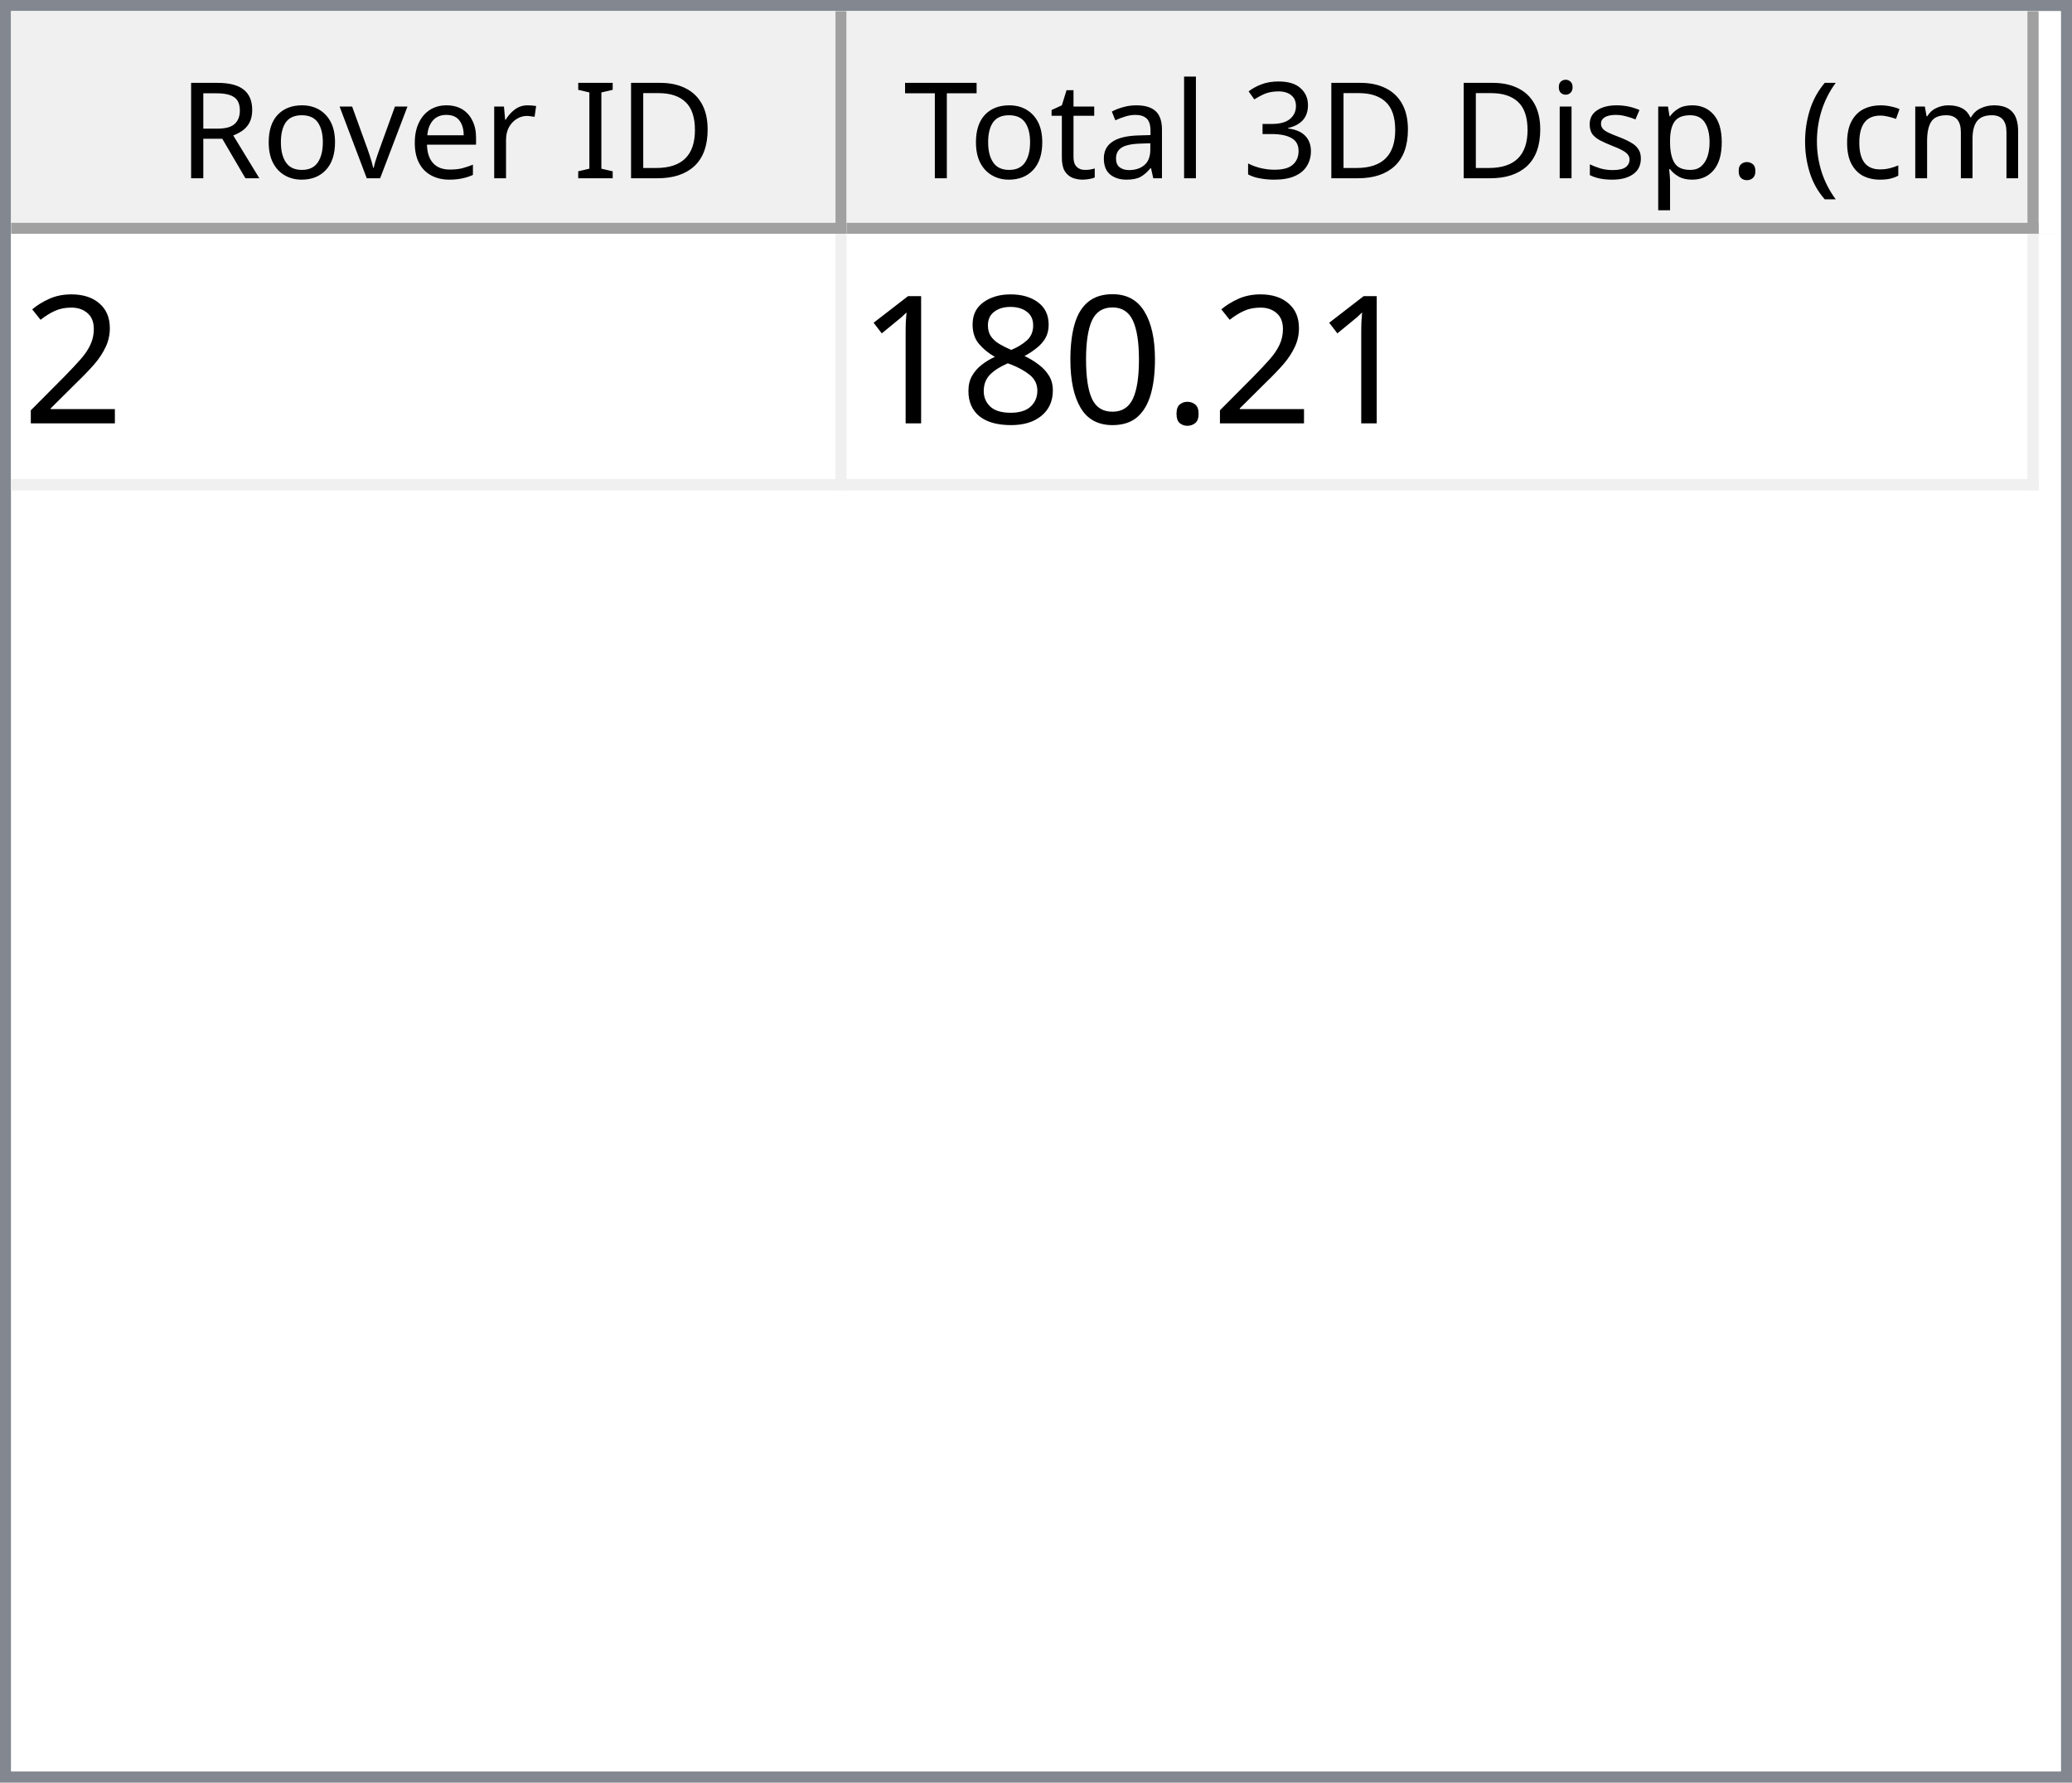
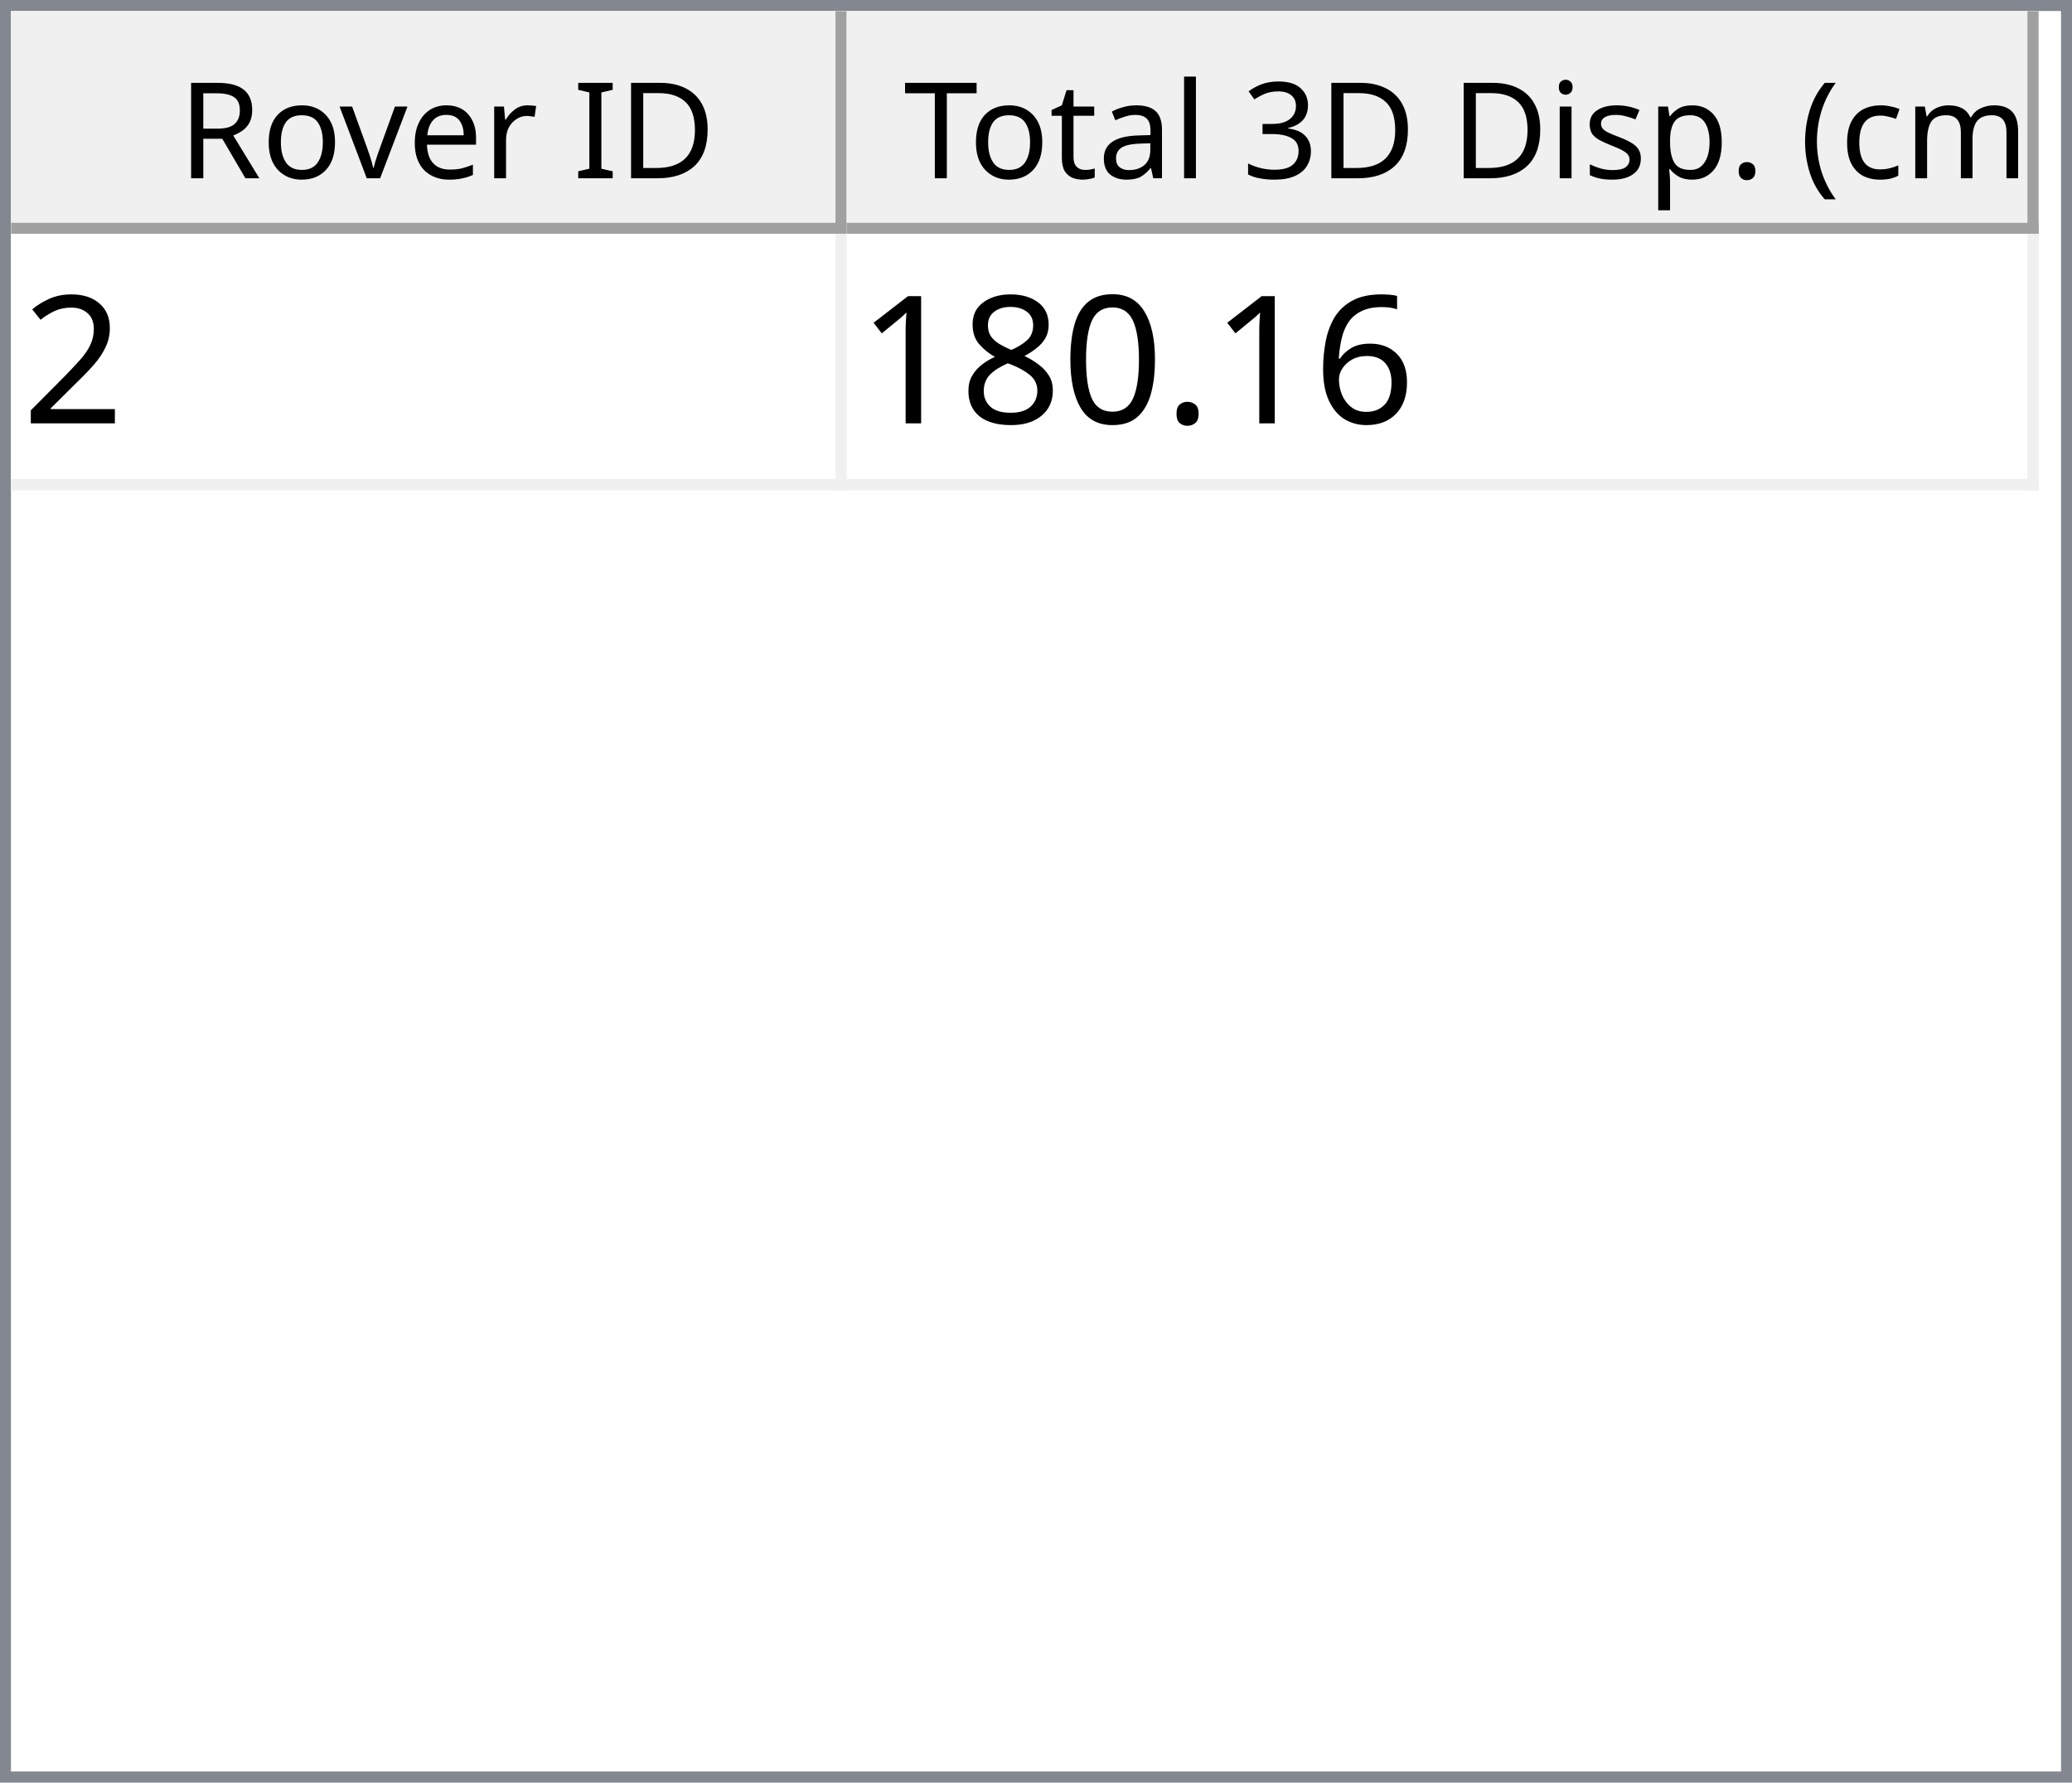
<svg xmlns="http://www.w3.org/2000/svg" style="fill-opacity:1; color-rendering:auto; color-interpolation:auto; text-rendering:auto; stroke:black; stroke-linecap:square; stroke-miterlimit:10; shape-rendering:auto; stroke-opacity:1; fill:black; stroke-dasharray:none; font-weight:normal; stroke-width:1; font-family:'Dialog'; font-style:normal; stroke-linejoin:miter; font-size:12px; stroke-dashoffset:0; image-rendering:auto;" width="186" height="160">
  <defs id="genericDefs" />
  <g>
    <defs id="defs1">
      <clipPath clipPathUnits="userSpaceOnUse" id="clipPath1">
        <path d="M0 0 L186 0 L186 160 L0 160 L0 0 Z" />
      </clipPath>
      <clipPath clipPathUnits="userSpaceOnUse" id="clipPath2">
        <path d="M0 0 L0 160 L186 160 L186 0 Z" />
      </clipPath>
      <clipPath clipPathUnits="userSpaceOnUse" id="clipPath3">
        <path d="M0 0 L0 20 L184 20 L184 0 Z" />
      </clipPath>
      <clipPath clipPathUnits="userSpaceOnUse" id="clipPath4">
        <path d="M0 0 L0 20 L75 20 L75 0 Z" />
      </clipPath>
      <clipPath clipPathUnits="userSpaceOnUse" id="clipPath5">
        <path d="M1 1 L1 19 L74 19 L74 1 Z" />
      </clipPath>
      <clipPath clipPathUnits="userSpaceOnUse" id="clipPath6">
        <path d="M0 0 L0 18 L73 18 L73 0 Z" />
      </clipPath>
      <clipPath clipPathUnits="userSpaceOnUse" id="clipPath7">
        <path d="M-0.5 -0.5 L-0.5 19.5 L74.5 19.5 L74.5 -0.5 Z" />
      </clipPath>
      <clipPath clipPathUnits="userSpaceOnUse" id="clipPath8">
        <path d="M0 0 L0 20 L107 20 L107 0 Z" />
      </clipPath>
      <clipPath clipPathUnits="userSpaceOnUse" id="clipPath9">
        <path d="M1 1 L1 19 L106 19 L106 1 Z" />
      </clipPath>
      <clipPath clipPathUnits="userSpaceOnUse" id="clipPath10">
        <path d="M0 0 L0 18 L105 18 L105 0 Z" />
      </clipPath>
      <clipPath clipPathUnits="userSpaceOnUse" id="clipPath11">
        <path d="M-0.5 -0.5 L-0.5 19.5 L106.5 19.5 L106.5 -0.5 Z" />
      </clipPath>
      <clipPath clipPathUnits="userSpaceOnUse" id="clipPath12">
        <path d="M0 0 L0 138 L184 138 L184 0 Z" />
      </clipPath>
      <clipPath clipPathUnits="userSpaceOnUse" id="clipPath13">
        <path d="M0 0 L0 23 L182 23 L182 0 Z" />
      </clipPath>
      <clipPath clipPathUnits="userSpaceOnUse" id="clipPath14">
        <path d="M-0.5 -0.5 L-0.5 22.5 L181.5 22.5 L181.5 -0.5 Z" />
      </clipPath>
      <clipPath clipPathUnits="userSpaceOnUse" id="clipPath15">
        <path d="M0 0 L0 22 L74 22 L74 0 Z" />
      </clipPath>
      <clipPath clipPathUnits="userSpaceOnUse" id="clipPath16">
        <path d="M0 0 L0 22 L106 22 L106 0 Z" />
      </clipPath>
      <font horiz-adv-x="64.551" id="font1">
        <font-face ascent="107.91" descent="25.098" units-per-em="100" style="font-style:normal; font-family:Segoe UI; font-weight:normal;" />
        <missing-glyph horiz-adv-x="64.551" d="M8.109 0 L8.109 68.266 L56.453 68.266 L56.453 0 L8.109 0 ZM15.328 7.234 L49.219 7.234 L49.219 61.031 L15.328 61.031 L15.328 7.234 Z" />
        <glyph unicode="D" horiz-adv-x="70.117" d="M9.188 0 L9.188 70.016 L28.516 70.016 Q65.531 70.016 65.531 35.891 Q65.531 19.672 55.25 9.836 Q44.969 0 27.734 0 L9.188 0 ZM17.391 62.594 L17.391 7.422 L27.828 7.422 Q41.609 7.422 49.273 14.797 Q56.938 22.172 56.938 35.688 Q56.938 62.594 28.328 62.594 L17.391 62.594 Z" />
        <glyph unicode="I" horiz-adv-x="26.611" d="M17.391 0 L9.188 0 L9.188 70.016 L17.391 70.016 L17.391 0 Z" />
        <glyph unicode=" " horiz-adv-x="27.393" d="" />
        <glyph unicode="r" horiz-adv-x="34.766" d="M34.188 41.891 Q32.078 43.5 28.125 43.5 Q23 43.5 19.555 38.672 Q16.109 33.844 16.109 25.484 L16.109 0 L8.109 0 L8.109 50 L16.109 50 L16.109 39.703 L16.312 39.703 Q18.016 44.969 21.531 47.922 Q25.047 50.875 29.391 50.875 Q32.516 50.875 34.188 50.203 L34.188 41.891 Z" />
        <glyph unicode="e" horiz-adv-x="52.295" d="M48.297 23 L12.984 23 Q13.188 14.656 17.484 10.109 Q21.781 5.562 29.297 5.562 Q37.75 5.562 44.828 11.141 L44.828 3.609 Q38.234 -1.172 27.391 -1.172 Q16.797 -1.172 10.742 5.641 Q4.688 12.453 4.688 24.812 Q4.688 36.469 11.305 43.82 Q17.922 51.172 27.734 51.172 Q37.547 51.172 42.922 44.828 Q48.297 38.484 48.297 27.203 L48.297 23 ZM40.094 29.781 Q40.047 36.719 36.75 40.578 Q33.453 44.438 27.594 44.438 Q21.922 44.438 17.969 40.383 Q14.016 36.328 13.094 29.781 L40.094 29.781 Z" />
        <glyph unicode="v" horiz-adv-x="47.9" d="M47.406 50 L27.484 0 L19.625 0 L0.688 50 L9.469 50 L22.172 13.672 Q23.578 9.672 23.922 6.688 L24.125 6.688 Q24.609 10.453 25.688 13.484 L38.969 50 L47.406 50 Z" />
        <glyph unicode="o" horiz-adv-x="58.594" d="M29 -1.172 Q17.922 -1.172 11.305 5.836 Q4.688 12.844 4.688 24.422 Q4.688 37.016 11.57 44.094 Q18.453 51.172 30.172 51.172 Q41.359 51.172 47.633 44.289 Q53.906 37.406 53.906 25.203 Q53.906 13.234 47.141 6.031 Q40.375 -1.172 29 -1.172 ZM29.594 44.438 Q21.875 44.438 17.383 39.188 Q12.891 33.938 12.891 24.703 Q12.891 15.828 17.43 10.695 Q21.969 5.562 29.594 5.562 Q37.359 5.562 41.531 10.594 Q45.703 15.625 45.703 24.906 Q45.703 34.281 41.531 39.359 Q37.359 44.438 29.594 44.438 Z" />
        <glyph unicode="R" horiz-adv-x="59.814" d="M59.375 0 L49.609 0 L37.891 19.625 Q36.281 22.359 34.766 24.289 Q33.25 26.219 31.664 27.438 Q30.078 28.656 28.25 29.219 Q26.422 29.781 24.125 29.781 L17.391 29.781 L17.391 0 L9.188 0 L9.188 70.016 L30.078 70.016 Q34.672 70.016 38.555 68.867 Q42.438 67.719 45.289 65.375 Q48.141 63.031 49.758 59.547 Q51.375 56.062 51.375 51.375 Q51.375 47.703 50.273 44.656 Q49.172 41.609 47.148 39.211 Q45.125 36.812 42.266 35.133 Q39.406 33.453 35.844 32.516 L35.844 32.328 Q37.594 31.547 38.891 30.547 Q40.188 29.547 41.359 28.18 Q42.531 26.812 43.68 25.078 Q44.828 23.344 46.234 21.047 L59.375 0 ZM17.391 62.594 L17.391 37.203 L28.516 37.203 Q31.594 37.203 34.203 38.133 Q36.812 39.062 38.719 40.797 Q40.625 42.531 41.703 45.047 Q42.781 47.562 42.781 50.688 Q42.781 56.297 39.141 59.445 Q35.5 62.594 28.609 62.594 L17.391 62.594 Z" />
        <glyph unicode=")" horiz-adv-x="30.176" d="M8.297 -15.922 L1.172 -15.922 Q16.406 2.344 16.406 26.812 Q16.406 51.469 1.078 70.016 L8.297 70.016 Q23.531 52.156 23.531 26.703 Q23.531 1.375 8.297 -15.922 Z" />
        <glyph unicode="m" horiz-adv-x="86.133" d="M79.109 0 L71.094 0 L71.094 28.719 Q71.094 37.016 68.531 40.727 Q65.969 44.438 59.906 44.438 Q54.781 44.438 51.195 39.75 Q47.609 35.062 47.609 28.516 L47.609 0 L39.594 0 L39.594 29.688 Q39.594 44.438 28.219 44.438 Q22.953 44.438 19.531 40.016 Q16.109 35.594 16.109 28.516 L16.109 0 L8.109 0 L8.109 50 L16.109 50 L16.109 42.094 L16.312 42.094 Q21.625 51.172 31.844 51.172 Q36.969 51.172 40.773 48.312 Q44.578 45.453 46 40.828 Q51.562 51.172 62.594 51.172 Q79.109 51.172 79.109 30.812 L79.109 0 Z" />
        <glyph unicode="c" horiz-adv-x="46.191" d="M42.188 2.297 Q36.422 -1.172 28.516 -1.172 Q17.828 -1.172 11.258 5.789 Q4.688 12.75 4.688 23.828 Q4.688 36.188 11.766 43.68 Q18.844 51.172 30.672 51.172 Q37.25 51.172 42.281 48.734 L42.281 40.531 Q36.719 44.438 30.375 44.438 Q22.703 44.438 17.797 38.945 Q12.891 33.453 12.891 24.516 Q12.891 15.719 17.508 10.641 Q22.125 5.562 29.891 5.562 Q36.422 5.562 42.188 9.906 L42.188 2.297 Z" />
        <glyph unicode="(" horiz-adv-x="30.176" d="M29.109 -15.922 L21.969 -15.922 Q6.844 1.375 6.844 26.703 Q6.844 52.156 21.969 70.016 L29.203 70.016 Q13.875 51.469 13.875 26.812 Q13.875 2.344 29.109 -15.922 Z" />
        <glyph unicode="." horiz-adv-x="21.68" d="M10.891 -1.078 Q8.641 -1.078 7.055 0.539 Q5.469 2.156 5.469 4.391 Q5.469 6.641 7.055 8.273 Q8.641 9.906 10.891 9.906 Q13.188 9.906 14.797 8.273 Q16.406 6.641 16.406 4.391 Q16.406 2.156 14.797 0.539 Q13.188 -1.078 10.891 -1.078 Z" />
        <glyph unicode="p" horiz-adv-x="58.789" d="M16.312 7.234 L16.109 7.234 L16.109 -23 L8.109 -23 L8.109 50 L16.109 50 L16.109 41.219 L16.312 41.219 Q22.219 51.172 33.594 51.172 Q43.266 51.172 48.688 44.461 Q54.109 37.75 54.109 26.469 Q54.109 13.922 48 6.375 Q41.891 -1.172 31.297 -1.172 Q21.578 -1.172 16.312 7.234 ZM16.109 27.391 L16.109 20.406 Q16.109 14.203 20.141 9.883 Q24.172 5.562 30.375 5.562 Q37.641 5.562 41.773 11.133 Q45.906 16.703 45.906 26.609 Q45.906 34.969 42.047 39.703 Q38.188 44.438 31.594 44.438 Q24.609 44.438 20.359 39.578 Q16.109 34.719 16.109 27.391 Z" />
        <glyph unicode="s" horiz-adv-x="42.432" d="M5.078 1.812 L5.078 10.406 Q11.625 5.562 19.484 5.562 Q30.031 5.562 30.031 12.594 Q30.031 14.594 29.125 15.992 Q28.219 17.391 26.68 18.461 Q25.141 19.531 23.07 20.383 Q21 21.234 18.609 22.172 Q15.281 23.484 12.766 24.828 Q10.25 26.172 8.57 27.859 Q6.891 29.547 6.031 31.695 Q5.172 33.844 5.172 36.719 Q5.172 40.234 6.789 42.945 Q8.406 45.656 11.086 47.484 Q13.766 49.312 17.211 50.242 Q20.656 51.172 24.312 51.172 Q30.812 51.172 35.938 48.922 L35.938 40.828 Q30.422 44.438 23.25 44.438 Q21 44.438 19.195 43.922 Q17.391 43.406 16.094 42.477 Q14.797 41.547 14.086 40.258 Q13.375 38.969 13.375 37.406 Q13.375 35.453 14.086 34.133 Q14.797 32.812 16.164 31.789 Q17.531 30.766 19.484 29.938 Q21.438 29.109 23.922 28.125 Q27.25 26.859 29.883 25.516 Q32.516 24.172 34.375 22.484 Q36.234 20.797 37.234 18.602 Q38.234 16.406 38.234 13.375 Q38.234 9.672 36.602 6.938 Q34.969 4.203 32.234 2.398 Q29.5 0.594 25.93 -0.289 Q22.359 -1.172 18.453 -1.172 Q10.75 -1.172 5.078 1.812 Z" />
        <glyph unicode="i" horiz-adv-x="24.219" d="M12.203 62.703 Q10.062 62.703 8.547 64.164 Q7.031 65.625 7.031 67.875 Q7.031 70.125 8.547 71.609 Q10.062 73.094 12.203 73.094 Q14.406 73.094 15.945 71.609 Q17.484 70.125 17.484 67.875 Q17.484 65.719 15.945 64.211 Q14.406 62.703 12.203 62.703 ZM16.109 0 L8.109 0 L8.109 50 L16.109 50 L16.109 0 Z" />
        <glyph unicode="3" horiz-adv-x="53.906" d="M46.531 19.828 Q46.531 15.094 44.75 11.211 Q42.969 7.328 39.719 4.57 Q36.469 1.812 31.93 0.297 Q27.391 -1.219 21.922 -1.219 Q11.922 -1.219 6 2.594 L6 11.188 Q13.094 5.609 22.219 5.609 Q25.875 5.609 28.828 6.539 Q31.781 7.469 33.906 9.227 Q36.031 10.984 37.18 13.477 Q38.328 15.969 38.328 19.094 Q38.328 32.812 18.797 32.812 L12.984 32.812 L12.984 39.594 L18.5 39.594 Q35.797 39.594 35.797 52.484 Q35.797 64.406 22.609 64.406 Q15.188 64.406 8.688 59.422 L8.688 67.188 Q15.375 71.188 24.609 71.188 Q29 71.188 32.57 69.969 Q36.141 68.75 38.68 66.555 Q41.219 64.359 42.609 61.281 Q44 58.203 44 54.5 Q44 40.672 30.031 36.719 L30.031 36.531 Q33.594 36.141 36.625 34.797 Q39.656 33.453 41.852 31.305 Q44.047 29.156 45.289 26.25 Q46.531 23.344 46.531 19.828 Z" />
        <glyph unicode="l" horiz-adv-x="24.219" d="M16.109 0 L8.109 0 L8.109 74.031 L16.109 74.031 L16.109 0 Z" />
        <glyph unicode="a" horiz-adv-x="50.879" d="M43.891 0 L35.891 0 L35.891 7.812 L35.688 7.812 Q30.469 -1.172 20.312 -1.172 Q12.844 -1.172 8.617 2.781 Q4.391 6.734 4.391 13.281 Q4.391 27.297 20.906 29.594 L35.891 31.688 Q35.891 44.438 25.594 44.438 Q16.547 44.438 9.281 38.281 L9.281 46.484 Q16.656 51.172 26.266 51.172 Q43.891 51.172 43.891 32.516 L43.891 0 ZM35.891 25.297 L23.828 23.641 Q18.266 22.859 15.43 20.875 Q12.594 18.891 12.594 13.875 Q12.594 10.203 15.211 7.883 Q17.828 5.562 22.172 5.562 Q28.125 5.562 32.008 9.742 Q35.891 13.922 35.891 20.312 L35.891 25.297 Z" />
        <glyph unicode="t" horiz-adv-x="33.887" d="M31.297 0.484 Q28.469 -1.078 23.828 -1.078 Q10.688 -1.078 10.688 13.578 L10.688 43.172 L2.094 43.172 L2.094 50 L10.688 50 L10.688 62.203 L18.703 64.797 L18.703 50 L31.297 50 L31.297 43.172 L18.703 43.172 L18.703 14.984 Q18.703 9.969 20.414 7.82 Q22.125 5.672 26.078 5.672 Q29.109 5.672 31.297 7.328 L31.297 0.484 Z" />
        <glyph unicode="T" horiz-adv-x="52.393" d="M50.594 62.594 L30.375 62.594 L30.375 0 L22.172 0 L22.172 62.594 L2 62.594 L2 70.016 L50.594 70.016 L50.594 62.594 Z" />
      </font>
      <font horiz-adv-x="75.0" id="font2">
        <font-face ascent="100.537" descent="21.973" units-per-em="100" style="font-style:normal; font-family:sans-serif; font-weight:normal;" />
        <missing-glyph horiz-adv-x="75.0" d="M12.5 0 L12.5 62.5 L62.5 62.5 L62.5 0 L12.5 0 ZM14.062 1.562 L60.938 1.562 L60.938 60.938 L14.062 60.938 L14.062 1.562 Z" />
        <glyph unicode="2" horiz-adv-x="55.615" d="M50.344 8.453 L50.344 0 L3.031 0 Q2.938 3.172 4.047 6.109 Q5.859 10.938 9.836 15.625 Q13.812 20.312 21.344 26.469 Q33.016 36.031 37.117 41.625 Q41.219 47.219 41.219 52.203 Q41.219 57.422 37.477 61.008 Q33.734 64.594 27.734 64.594 Q21.391 64.594 17.578 60.789 Q13.766 56.984 13.719 50.25 L4.688 51.172 Q5.609 61.281 11.664 66.578 Q17.719 71.875 27.938 71.875 Q38.234 71.875 44.242 66.164 Q50.25 60.453 50.25 52 Q50.25 47.703 48.492 43.555 Q46.734 39.406 42.656 34.812 Q38.578 30.219 29.109 22.219 Q21.188 15.578 18.945 13.211 Q16.703 10.844 15.234 8.453 L50.344 8.453 Z" />
+         <glyph unicode="6" horiz-adv-x="55.615" d="M49.75 54.047 L41.016 53.375 Q39.844 58.547 37.703 60.891 Q34.125 64.656 28.906 64.656 Q24.703 64.656 21.531 62.312 Q17.391 59.281 14.992 53.469 Q12.594 47.656 12.5 36.922 Q15.672 41.75 20.266 44.094 Q24.859 46.438 29.891 46.438 Q38.672 46.438 44.852 39.969 Q51.031 33.5 51.031 23.25 Q51.031 16.5 48.125 10.719 Q45.219 4.938 40.141 1.859 Q35.062 -1.219 28.609 -1.219 Q17.625 -1.219 10.695 6.859 Q3.766 14.938 3.766 33.5 Q3.766 54.25 11.422 63.672 Q18.109 71.875 29.438 71.875 Q37.891 71.875 43.289 67.141 Q48.688 62.406 49.75 54.047 ZM13.875 23.188 Q13.875 18.656 15.797 14.508 Q17.719 10.359 21.188 8.18 Q24.656 6 28.469 6 Q34.031 6 38.039 10.492 Q42.047 14.984 42.047 22.703 Q42.047 30.125 38.086 34.398 Q34.125 38.672 28.125 38.672 Q22.172 38.672 18.023 34.398 Q13.875 30.125 13.875 23.188 Z" />
        <glyph unicode="." horiz-adv-x="27.783" d="M9.078 0 L9.078 10.016 L19.094 10.016 L19.094 0 L9.078 0 Z" />
        <glyph unicode="0" horiz-adv-x="55.615" d="M4.156 35.297 Q4.156 48 6.766 55.742 Q9.375 63.484 14.523 67.68 Q19.672 71.875 27.484 71.875 Q33.25 71.875 37.594 69.555 Q41.938 67.234 44.773 62.867 Q47.609 58.5 49.219 52.227 Q50.828 45.953 50.828 35.297 Q50.828 22.703 48.242 14.969 Q45.656 7.234 40.508 3.008 Q35.359 -1.219 27.484 -1.219 Q17.141 -1.219 11.234 6.203 Q4.156 15.141 4.156 35.297 ZM13.188 35.297 Q13.188 17.672 17.312 11.836 Q21.438 6 27.484 6 Q33.547 6 37.672 11.859 Q41.797 17.719 41.797 35.297 Q41.797 52.984 37.672 58.789 Q33.547 64.594 27.391 64.594 Q21.344 64.594 17.719 59.469 Q13.188 52.938 13.188 35.297 Z" />
        <glyph unicode="8" horiz-adv-x="55.615" d="M17.672 38.812 Q12.203 40.828 9.57 44.539 Q6.938 48.25 6.938 53.422 Q6.938 61.234 12.555 66.555 Q18.172 71.875 27.484 71.875 Q36.859 71.875 42.578 66.43 Q48.297 60.984 48.297 53.172 Q48.297 48.188 45.68 44.508 Q43.062 40.828 37.75 38.812 Q44.344 36.672 47.781 31.883 Q51.219 27.094 51.219 20.453 Q51.219 11.281 44.727 5.031 Q38.234 -1.219 27.641 -1.219 Q17.047 -1.219 10.547 5.055 Q4.047 11.328 4.047 20.703 Q4.047 27.688 7.594 32.398 Q11.141 37.109 17.672 38.812 ZM15.922 53.719 Q15.922 48.641 19.195 45.414 Q22.469 42.188 27.688 42.188 Q32.766 42.188 36.016 45.383 Q39.266 48.578 39.266 53.219 Q39.266 58.062 35.914 61.359 Q32.562 64.656 27.594 64.656 Q22.562 64.656 19.242 61.43 Q15.922 58.203 15.922 53.719 ZM13.094 20.656 Q13.094 16.891 14.875 13.375 Q16.656 9.859 20.172 7.93 Q23.688 6 27.734 6 Q34.031 6 38.133 10.055 Q42.234 14.109 42.234 20.359 Q42.234 26.703 38.016 30.859 Q33.797 35.016 27.438 35.016 Q21.234 35.016 17.164 30.914 Q13.094 26.812 13.094 20.656 Z" />
        <glyph unicode="1" horiz-adv-x="55.615" d="M37.25 0 L28.469 0 L28.469 56 Q25.297 52.984 20.141 49.953 Q14.984 46.922 10.891 45.406 L10.891 53.906 Q18.266 57.375 23.781 62.305 Q29.297 67.234 31.594 71.875 L37.25 71.875 L37.25 0 Z" />
      </font>
    </defs>
    <g style="fill:white; stroke:white;">
      <rect x="0" y="0" width="186" style="clip-path:url(#clipPath1); stroke:none;" height="160" />
    </g>
    <g style="fill:white; text-rendering:optimizeSpeed; color-rendering:optimizeSpeed; image-rendering:optimizeSpeed; shape-rendering:crispEdges; stroke:white; color-interpolation:sRGB;">
      <rect x="0" width="186" height="160" y="0" style="stroke:none;" />
      <path style="stroke:none;" d="M0 160 L186 160 L186 0 L0 0 Z" />
    </g>
    <g style="fill:rgb(240,240,240); font-family:'Segoe UI'; stroke:rgb(240,240,240);">
      <rect x="0" y="0" width="186" style="clip-path:url(#clipPath2); stroke:none;" height="160" />
    </g>
    <g style="fill:rgb(130,135,144); font-family:'Segoe UI'; stroke:rgb(130,135,144);">
      <path d="M0 0 L186 0 L186 160 L0 160 L0 0 ZM1 1 L185 1 L185 159 L1 159 L1 1 Z" style="fill-rule:evenodd; clip-path:url(#clipPath2); stroke:none;" />
    </g>
    <g style="fill:white; font-family:'Segoe UI'; stroke:white;" transform="translate(1,1)">
      <rect x="0" y="0" width="184" style="clip-path:url(#clipPath3); stroke:none;" height="20" />
    </g>
    <g style="fill:rgb(240,240,240); font-family:'Segoe UI'; stroke:rgb(240,240,240);" transform="translate(1,1)">
      <rect x="0" y="0" width="75" style="clip-path:url(#clipPath4); stroke:none;" height="20" />
    </g>
    <g style="font-family:'Segoe UI';" transform="translate(2,2)">
      <text x="14" xml:space="preserve" y="14" style="clip-path:url(#clipPath6); stroke:none;">Rover ID</text>
    </g>
    <g style="fill:rgb(160,160,160); font-family:'Segoe UI'; stroke:rgb(160,160,160); stroke-linejoin:bevel;" transform="translate(1.5,1.5)">
      <line x1="74" x2="74" y1="0" style="fill:none; clip-path:url(#clipPath7);" y2="19" />
    </g>
    <g style="fill:rgb(160,160,160); font-family:'Segoe UI'; stroke:rgb(160,160,160); stroke-linejoin:bevel;" transform="matrix(1,0,0,1,1,1) translate(0.5,0.5)">
      <line x1="0" x2="74" y1="19" style="fill:none; clip-path:url(#clipPath7);" y2="19" />
    </g>
    <g style="fill:rgb(240,240,240); font-family:'Segoe UI'; stroke:rgb(240,240,240);" transform="translate(76,1)">
      <rect x="0" y="0" width="107" style="clip-path:url(#clipPath8); stroke:none;" height="20" />
    </g>
    <g style="font-family:'Segoe UI';" transform="translate(77,2)">
      <text x="1" xml:space="preserve" y="14" style="clip-path:url(#clipPath10); stroke:none;"> Total 3D Disp. (cm)</text>
    </g>
    <g style="fill:rgb(160,160,160); font-family:'Segoe UI'; stroke:rgb(160,160,160); stroke-linejoin:bevel;" transform="translate(76.5,1.5)">
      <line x1="106" x2="106" y1="0" style="fill:none; clip-path:url(#clipPath11);" y2="19" />
    </g>
    <g style="fill:rgb(160,160,160); font-family:'Segoe UI'; stroke:rgb(160,160,160); stroke-linejoin:bevel;" transform="matrix(1,0,0,1,76,1) translate(0.5,0.5)">
      <line x1="0" x2="106" y1="19" style="fill:none; clip-path:url(#clipPath11);" y2="19" />
    </g>
    <g style="fill:white; font-family:'Segoe UI'; stroke:white;" transform="translate(1,21)">
      <rect x="0" y="0" width="184" style="clip-path:url(#clipPath12); stroke:none;" height="138" />
    </g>
    <g style="fill:rgb(240,240,240); font-size:16px; font-family:sans-serif; stroke:rgb(240,240,240);" transform="translate(1,21)">
      <rect x="0" y="0" width="182" style="clip-path:url(#clipPath13); stroke:none;" height="23" />
      <line transform="translate(0.5,0.5)" x1="0" x2="181" y1="22" style="clip-path:url(#clipPath14); fill:none; stroke-linejoin:bevel;" y2="22" />
    </g>
    <g transform="matrix(1,0,0,1,1,21) translate(0.5,0.5)" style="fill:rgb(240,240,240); font-size:16px; font-family:sans-serif; stroke:rgb(240,240,240); stroke-linejoin:bevel;">
      <line x1="74" x2="74" y1="0" style="fill:none; clip-path:url(#clipPath14);" y2="22" />
    </g>
    <g transform="matrix(1,0,0,1,1,21) translate(0.5,0.5)" style="fill:rgb(240,240,240); font-size:16px; font-family:sans-serif; stroke:rgb(240,240,240); stroke-linejoin:bevel;">
      <line x1="181" x2="181" y1="0" style="fill:none; clip-path:url(#clipPath14);" y2="22" />
    </g>
    <g style="fill:white; font-size:16px; font-family:sans-serif; stroke:white;" transform="matrix(1,0,0,1,1,21)">
      <rect x="0" y="0" width="74" style="clip-path:url(#clipPath15); stroke:none;" height="22" />
      <text x="1" y="17" style="fill:black; clip-path:url(#clipPath15); stroke:none;" xml:space="preserve">2</text>
    </g>
    <g style="fill:white; font-size:16px; font-family:sans-serif; stroke:white;" transform="matrix(1,0,0,1,1,21) translate(75,0)">
      <rect x="0" y="0" width="106" style="clip-path:url(#clipPath16); stroke:none;" height="22" />
-       <text x="1" y="17" style="fill:black; clip-path:url(#clipPath16); stroke:none;" xml:space="preserve">180.21</text>
+       <text x="1" y="17" style="fill:black; clip-path:url(#clipPath16); stroke:none;" xml:space="preserve">180.16</text>
    </g>
  </g>
</svg>
